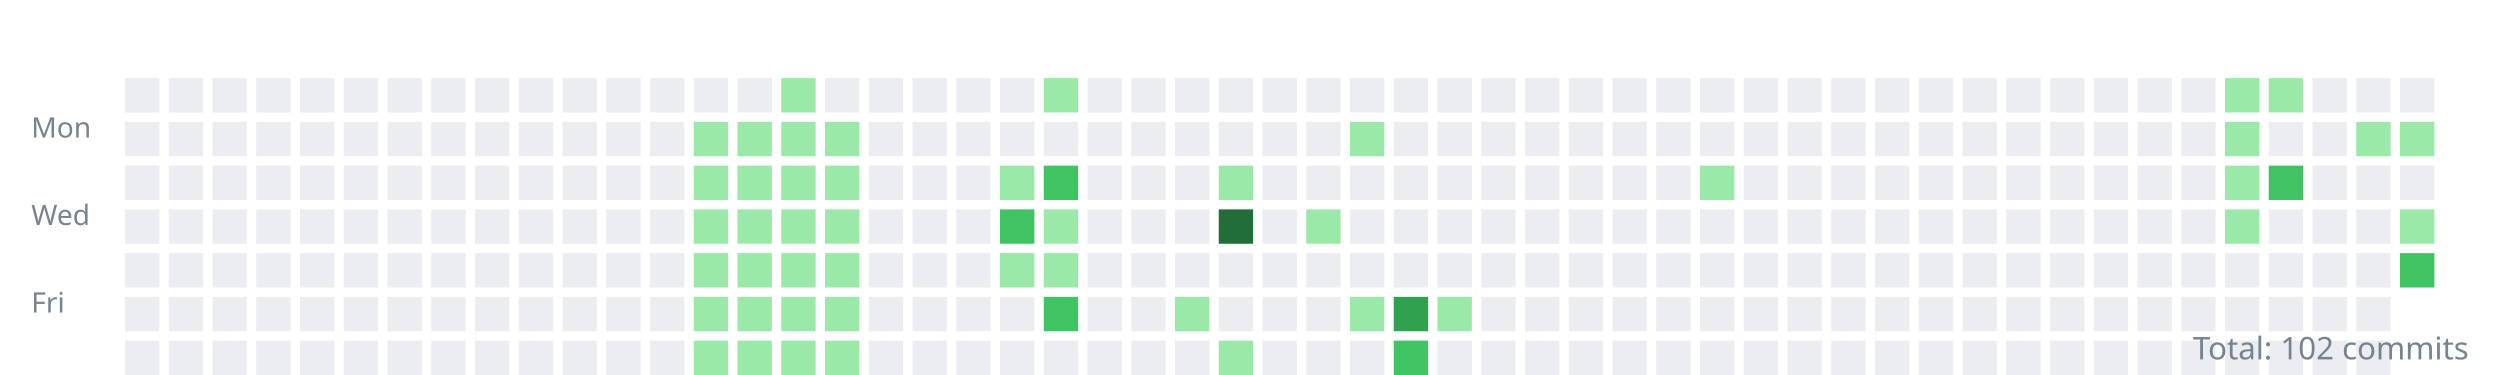
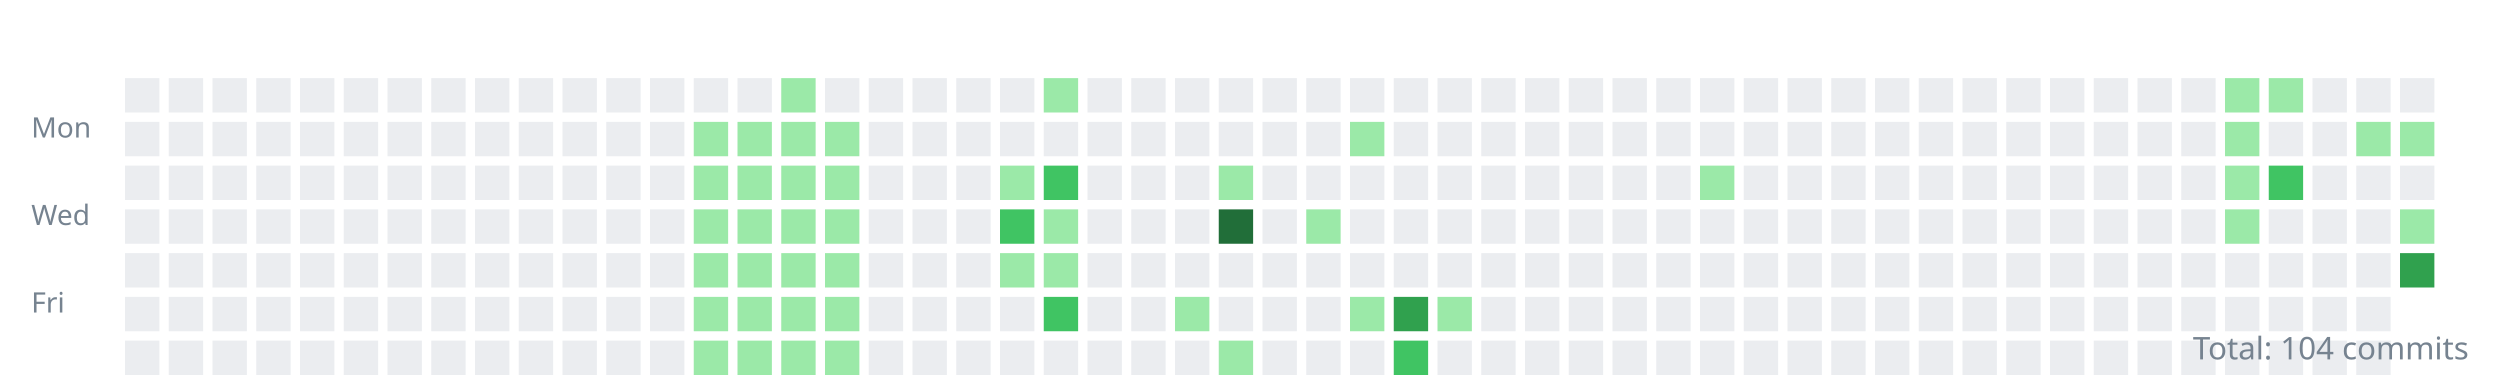
<svg xmlns="http://www.w3.org/2000/svg" width="800" height="120">
  <style>.day{outline:1px solid rgba(27,31,35,0.06);}text{font:9px sans-serif;fill:#768390;}</style>
  <g transform="translate(10,10)">
    <text y="34">Mon</text>
    <text y="62">Wed</text>
    <text y="90">Fri</text>
    <rect class="day" width="11" height="11" x="30" y="15" fill="#ebedf0" />
    <rect class="day" width="11" height="11" x="30" y="29" fill="#ebedf0" />
    <rect class="day" width="11" height="11" x="30" y="43" fill="#ebedf0" />
    <rect class="day" width="11" height="11" x="30" y="57" fill="#ebedf0" />
    <rect class="day" width="11" height="11" x="30" y="71" fill="#ebedf0" />
    <rect class="day" width="11" height="11" x="30" y="85" fill="#ebedf0" />
    <rect class="day" width="11" height="11" x="30" y="99" fill="#ebedf0" />
    <rect class="day" width="11" height="11" x="44" y="15" fill="#ebedf0" />
    <rect class="day" width="11" height="11" x="44" y="29" fill="#ebedf0" />
    <rect class="day" width="11" height="11" x="44" y="43" fill="#ebedf0" />
    <rect class="day" width="11" height="11" x="44" y="57" fill="#ebedf0" />
    <rect class="day" width="11" height="11" x="44" y="71" fill="#ebedf0" />
    <rect class="day" width="11" height="11" x="44" y="85" fill="#ebedf0" />
    <rect class="day" width="11" height="11" x="44" y="99" fill="#ebedf0" />
    <rect class="day" width="11" height="11" x="58" y="15" fill="#ebedf0" />
    <rect class="day" width="11" height="11" x="58" y="29" fill="#ebedf0" />
    <rect class="day" width="11" height="11" x="58" y="43" fill="#ebedf0" />
    <rect class="day" width="11" height="11" x="58" y="57" fill="#ebedf0" />
    <rect class="day" width="11" height="11" x="58" y="71" fill="#ebedf0" />
    <rect class="day" width="11" height="11" x="58" y="85" fill="#ebedf0" />
    <rect class="day" width="11" height="11" x="58" y="99" fill="#ebedf0" />
    <rect class="day" width="11" height="11" x="72" y="15" fill="#ebedf0" />
    <rect class="day" width="11" height="11" x="72" y="29" fill="#ebedf0" />
    <rect class="day" width="11" height="11" x="72" y="43" fill="#ebedf0" />
    <rect class="day" width="11" height="11" x="72" y="57" fill="#ebedf0" />
    <rect class="day" width="11" height="11" x="72" y="71" fill="#ebedf0" />
    <rect class="day" width="11" height="11" x="72" y="85" fill="#ebedf0" />
    <rect class="day" width="11" height="11" x="72" y="99" fill="#ebedf0" />
    <rect class="day" width="11" height="11" x="86" y="15" fill="#ebedf0" />
    <rect class="day" width="11" height="11" x="86" y="29" fill="#ebedf0" />
    <rect class="day" width="11" height="11" x="86" y="43" fill="#ebedf0" />
    <rect class="day" width="11" height="11" x="86" y="57" fill="#ebedf0" />
    <rect class="day" width="11" height="11" x="86" y="71" fill="#ebedf0" />
    <rect class="day" width="11" height="11" x="86" y="85" fill="#ebedf0" />
    <rect class="day" width="11" height="11" x="86" y="99" fill="#ebedf0" />
    <rect class="day" width="11" height="11" x="100" y="15" fill="#ebedf0" />
    <rect class="day" width="11" height="11" x="100" y="29" fill="#ebedf0" />
    <rect class="day" width="11" height="11" x="100" y="43" fill="#ebedf0" />
    <rect class="day" width="11" height="11" x="100" y="57" fill="#ebedf0" />
    <rect class="day" width="11" height="11" x="100" y="71" fill="#ebedf0" />
    <rect class="day" width="11" height="11" x="100" y="85" fill="#ebedf0" />
    <rect class="day" width="11" height="11" x="100" y="99" fill="#ebedf0" />
    <rect class="day" width="11" height="11" x="114" y="15" fill="#ebedf0" />
    <rect class="day" width="11" height="11" x="114" y="29" fill="#ebedf0" />
    <rect class="day" width="11" height="11" x="114" y="43" fill="#ebedf0" />
    <rect class="day" width="11" height="11" x="114" y="57" fill="#ebedf0" />
    <rect class="day" width="11" height="11" x="114" y="71" fill="#ebedf0" />
    <rect class="day" width="11" height="11" x="114" y="85" fill="#ebedf0" />
    <rect class="day" width="11" height="11" x="114" y="99" fill="#ebedf0" />
    <rect class="day" width="11" height="11" x="128" y="15" fill="#ebedf0" />
    <rect class="day" width="11" height="11" x="128" y="29" fill="#ebedf0" />
    <rect class="day" width="11" height="11" x="128" y="43" fill="#ebedf0" />
    <rect class="day" width="11" height="11" x="128" y="57" fill="#ebedf0" />
    <rect class="day" width="11" height="11" x="128" y="71" fill="#ebedf0" />
    <rect class="day" width="11" height="11" x="128" y="85" fill="#ebedf0" />
    <rect class="day" width="11" height="11" x="128" y="99" fill="#ebedf0" />
    <rect class="day" width="11" height="11" x="142" y="15" fill="#ebedf0" />
    <rect class="day" width="11" height="11" x="142" y="29" fill="#ebedf0" />
    <rect class="day" width="11" height="11" x="142" y="43" fill="#ebedf0" />
    <rect class="day" width="11" height="11" x="142" y="57" fill="#ebedf0" />
    <rect class="day" width="11" height="11" x="142" y="71" fill="#ebedf0" />
    <rect class="day" width="11" height="11" x="142" y="85" fill="#ebedf0" />
    <rect class="day" width="11" height="11" x="142" y="99" fill="#ebedf0" />
    <rect class="day" width="11" height="11" x="156" y="15" fill="#ebedf0" />
    <rect class="day" width="11" height="11" x="156" y="29" fill="#ebedf0" />
    <rect class="day" width="11" height="11" x="156" y="43" fill="#ebedf0" />
    <rect class="day" width="11" height="11" x="156" y="57" fill="#ebedf0" />
    <rect class="day" width="11" height="11" x="156" y="71" fill="#ebedf0" />
    <rect class="day" width="11" height="11" x="156" y="85" fill="#ebedf0" />
    <rect class="day" width="11" height="11" x="156" y="99" fill="#ebedf0" />
    <rect class="day" width="11" height="11" x="170" y="15" fill="#ebedf0" />
    <rect class="day" width="11" height="11" x="170" y="29" fill="#ebedf0" />
    <rect class="day" width="11" height="11" x="170" y="43" fill="#ebedf0" />
    <rect class="day" width="11" height="11" x="170" y="57" fill="#ebedf0" />
    <rect class="day" width="11" height="11" x="170" y="71" fill="#ebedf0" />
    <rect class="day" width="11" height="11" x="170" y="85" fill="#ebedf0" />
    <rect class="day" width="11" height="11" x="170" y="99" fill="#ebedf0" />
    <rect class="day" width="11" height="11" x="184" y="15" fill="#ebedf0" />
    <rect class="day" width="11" height="11" x="184" y="29" fill="#ebedf0" />
    <rect class="day" width="11" height="11" x="184" y="43" fill="#ebedf0" />
    <rect class="day" width="11" height="11" x="184" y="57" fill="#ebedf0" />
    <rect class="day" width="11" height="11" x="184" y="71" fill="#ebedf0" />
    <rect class="day" width="11" height="11" x="184" y="85" fill="#ebedf0" />
    <rect class="day" width="11" height="11" x="184" y="99" fill="#ebedf0" />
    <rect class="day" width="11" height="11" x="198" y="15" fill="#ebedf0" />
    <rect class="day" width="11" height="11" x="198" y="29" fill="#ebedf0" />
    <rect class="day" width="11" height="11" x="198" y="43" fill="#ebedf0" />
    <rect class="day" width="11" height="11" x="198" y="57" fill="#ebedf0" />
    <rect class="day" width="11" height="11" x="198" y="71" fill="#ebedf0" />
    <rect class="day" width="11" height="11" x="198" y="85" fill="#ebedf0" />
    <rect class="day" width="11" height="11" x="198" y="99" fill="#ebedf0" />
    <rect class="day" width="11" height="11" x="212" y="15" fill="#ebedf0" />
    <rect class="day" width="11" height="11" x="212" y="29" fill="#9be9a8" />
    <rect class="day" width="11" height="11" x="212" y="43" fill="#9be9a8" />
    <rect class="day" width="11" height="11" x="212" y="57" fill="#9be9a8" />
    <rect class="day" width="11" height="11" x="212" y="71" fill="#9be9a8" />
    <rect class="day" width="11" height="11" x="212" y="85" fill="#9be9a8" />
    <rect class="day" width="11" height="11" x="212" y="99" fill="#9be9a8" />
    <rect class="day" width="11" height="11" x="226" y="15" fill="#ebedf0" />
    <rect class="day" width="11" height="11" x="226" y="29" fill="#9be9a8" />
    <rect class="day" width="11" height="11" x="226" y="43" fill="#9be9a8" />
    <rect class="day" width="11" height="11" x="226" y="57" fill="#9be9a8" />
    <rect class="day" width="11" height="11" x="226" y="71" fill="#9be9a8" />
    <rect class="day" width="11" height="11" x="226" y="85" fill="#9be9a8" />
    <rect class="day" width="11" height="11" x="226" y="99" fill="#9be9a8" />
    <rect class="day" width="11" height="11" x="240" y="15" fill="#9be9a8" />
    <rect class="day" width="11" height="11" x="240" y="29" fill="#9be9a8" />
    <rect class="day" width="11" height="11" x="240" y="43" fill="#9be9a8" />
    <rect class="day" width="11" height="11" x="240" y="57" fill="#9be9a8" />
    <rect class="day" width="11" height="11" x="240" y="71" fill="#9be9a8" />
    <rect class="day" width="11" height="11" x="240" y="85" fill="#9be9a8" />
    <rect class="day" width="11" height="11" x="240" y="99" fill="#9be9a8" />
    <rect class="day" width="11" height="11" x="254" y="15" fill="#ebedf0" />
    <rect class="day" width="11" height="11" x="254" y="29" fill="#9be9a8" />
    <rect class="day" width="11" height="11" x="254" y="43" fill="#9be9a8" />
    <rect class="day" width="11" height="11" x="254" y="57" fill="#9be9a8" />
    <rect class="day" width="11" height="11" x="254" y="71" fill="#9be9a8" />
    <rect class="day" width="11" height="11" x="254" y="85" fill="#9be9a8" />
    <rect class="day" width="11" height="11" x="254" y="99" fill="#9be9a8" />
    <rect class="day" width="11" height="11" x="268" y="15" fill="#ebedf0" />
    <rect class="day" width="11" height="11" x="268" y="29" fill="#ebedf0" />
    <rect class="day" width="11" height="11" x="268" y="43" fill="#ebedf0" />
    <rect class="day" width="11" height="11" x="268" y="57" fill="#ebedf0" />
    <rect class="day" width="11" height="11" x="268" y="71" fill="#ebedf0" />
    <rect class="day" width="11" height="11" x="268" y="85" fill="#ebedf0" />
    <rect class="day" width="11" height="11" x="268" y="99" fill="#ebedf0" />
    <rect class="day" width="11" height="11" x="282" y="15" fill="#ebedf0" />
    <rect class="day" width="11" height="11" x="282" y="29" fill="#ebedf0" />
    <rect class="day" width="11" height="11" x="282" y="43" fill="#ebedf0" />
    <rect class="day" width="11" height="11" x="282" y="57" fill="#ebedf0" />
    <rect class="day" width="11" height="11" x="282" y="71" fill="#ebedf0" />
    <rect class="day" width="11" height="11" x="282" y="85" fill="#ebedf0" />
    <rect class="day" width="11" height="11" x="282" y="99" fill="#ebedf0" />
    <rect class="day" width="11" height="11" x="296" y="15" fill="#ebedf0" />
    <rect class="day" width="11" height="11" x="296" y="29" fill="#ebedf0" />
    <rect class="day" width="11" height="11" x="296" y="43" fill="#ebedf0" />
    <rect class="day" width="11" height="11" x="296" y="57" fill="#ebedf0" />
    <rect class="day" width="11" height="11" x="296" y="71" fill="#ebedf0" />
    <rect class="day" width="11" height="11" x="296" y="85" fill="#ebedf0" />
    <rect class="day" width="11" height="11" x="296" y="99" fill="#ebedf0" />
    <rect class="day" width="11" height="11" x="310" y="15" fill="#ebedf0" />
    <rect class="day" width="11" height="11" x="310" y="29" fill="#ebedf0" />
    <rect class="day" width="11" height="11" x="310" y="43" fill="#9be9a8" />
    <rect class="day" width="11" height="11" x="310" y="57" fill="#40c463" />
    <rect class="day" width="11" height="11" x="310" y="71" fill="#9be9a8" />
    <rect class="day" width="11" height="11" x="310" y="85" fill="#ebedf0" />
    <rect class="day" width="11" height="11" x="310" y="99" fill="#ebedf0" />
    <rect class="day" width="11" height="11" x="324" y="15" fill="#9be9a8" />
    <rect class="day" width="11" height="11" x="324" y="29" fill="#ebedf0" />
    <rect class="day" width="11" height="11" x="324" y="43" fill="#40c463" />
    <rect class="day" width="11" height="11" x="324" y="57" fill="#9be9a8" />
    <rect class="day" width="11" height="11" x="324" y="71" fill="#9be9a8" />
    <rect class="day" width="11" height="11" x="324" y="85" fill="#40c463" />
    <rect class="day" width="11" height="11" x="324" y="99" fill="#ebedf0" />
    <rect class="day" width="11" height="11" x="338" y="15" fill="#ebedf0" />
    <rect class="day" width="11" height="11" x="338" y="29" fill="#ebedf0" />
    <rect class="day" width="11" height="11" x="338" y="43" fill="#ebedf0" />
    <rect class="day" width="11" height="11" x="338" y="57" fill="#ebedf0" />
    <rect class="day" width="11" height="11" x="338" y="71" fill="#ebedf0" />
    <rect class="day" width="11" height="11" x="338" y="85" fill="#ebedf0" />
    <rect class="day" width="11" height="11" x="338" y="99" fill="#ebedf0" />
    <rect class="day" width="11" height="11" x="352" y="15" fill="#ebedf0" />
    <rect class="day" width="11" height="11" x="352" y="29" fill="#ebedf0" />
    <rect class="day" width="11" height="11" x="352" y="43" fill="#ebedf0" />
    <rect class="day" width="11" height="11" x="352" y="57" fill="#ebedf0" />
    <rect class="day" width="11" height="11" x="352" y="71" fill="#ebedf0" />
    <rect class="day" width="11" height="11" x="352" y="85" fill="#ebedf0" />
    <rect class="day" width="11" height="11" x="352" y="99" fill="#ebedf0" />
    <rect class="day" width="11" height="11" x="366" y="15" fill="#ebedf0" />
    <rect class="day" width="11" height="11" x="366" y="29" fill="#ebedf0" />
    <rect class="day" width="11" height="11" x="366" y="43" fill="#ebedf0" />
    <rect class="day" width="11" height="11" x="366" y="57" fill="#ebedf0" />
    <rect class="day" width="11" height="11" x="366" y="71" fill="#ebedf0" />
    <rect class="day" width="11" height="11" x="366" y="85" fill="#9be9a8" />
    <rect class="day" width="11" height="11" x="366" y="99" fill="#ebedf0" />
    <rect class="day" width="11" height="11" x="380" y="15" fill="#ebedf0" />
    <rect class="day" width="11" height="11" x="380" y="29" fill="#ebedf0" />
    <rect class="day" width="11" height="11" x="380" y="43" fill="#9be9a8" />
    <rect class="day" width="11" height="11" x="380" y="57" fill="#216e39" />
    <rect class="day" width="11" height="11" x="380" y="71" fill="#ebedf0" />
    <rect class="day" width="11" height="11" x="380" y="85" fill="#ebedf0" />
    <rect class="day" width="11" height="11" x="380" y="99" fill="#9be9a8" />
    <rect class="day" width="11" height="11" x="394" y="15" fill="#ebedf0" />
    <rect class="day" width="11" height="11" x="394" y="29" fill="#ebedf0" />
    <rect class="day" width="11" height="11" x="394" y="43" fill="#ebedf0" />
    <rect class="day" width="11" height="11" x="394" y="57" fill="#ebedf0" />
    <rect class="day" width="11" height="11" x="394" y="71" fill="#ebedf0" />
    <rect class="day" width="11" height="11" x="394" y="85" fill="#ebedf0" />
    <rect class="day" width="11" height="11" x="394" y="99" fill="#ebedf0" />
    <rect class="day" width="11" height="11" x="408" y="15" fill="#ebedf0" />
    <rect class="day" width="11" height="11" x="408" y="29" fill="#ebedf0" />
    <rect class="day" width="11" height="11" x="408" y="43" fill="#ebedf0" />
    <rect class="day" width="11" height="11" x="408" y="57" fill="#9be9a8" />
    <rect class="day" width="11" height="11" x="408" y="71" fill="#ebedf0" />
    <rect class="day" width="11" height="11" x="408" y="85" fill="#ebedf0" />
    <rect class="day" width="11" height="11" x="408" y="99" fill="#ebedf0" />
    <rect class="day" width="11" height="11" x="422" y="15" fill="#ebedf0" />
    <rect class="day" width="11" height="11" x="422" y="29" fill="#9be9a8" />
    <rect class="day" width="11" height="11" x="422" y="43" fill="#ebedf0" />
    <rect class="day" width="11" height="11" x="422" y="57" fill="#ebedf0" />
    <rect class="day" width="11" height="11" x="422" y="71" fill="#ebedf0" />
    <rect class="day" width="11" height="11" x="422" y="85" fill="#9be9a8" />
    <rect class="day" width="11" height="11" x="422" y="99" fill="#ebedf0" />
    <rect class="day" width="11" height="11" x="436" y="15" fill="#ebedf0" />
    <rect class="day" width="11" height="11" x="436" y="29" fill="#ebedf0" />
    <rect class="day" width="11" height="11" x="436" y="43" fill="#ebedf0" />
    <rect class="day" width="11" height="11" x="436" y="57" fill="#ebedf0" />
    <rect class="day" width="11" height="11" x="436" y="71" fill="#ebedf0" />
    <rect class="day" width="11" height="11" x="436" y="85" fill="#30a14e" />
    <rect class="day" width="11" height="11" x="436" y="99" fill="#40c463" />
    <rect class="day" width="11" height="11" x="450" y="15" fill="#ebedf0" />
    <rect class="day" width="11" height="11" x="450" y="29" fill="#ebedf0" />
    <rect class="day" width="11" height="11" x="450" y="43" fill="#ebedf0" />
    <rect class="day" width="11" height="11" x="450" y="57" fill="#ebedf0" />
    <rect class="day" width="11" height="11" x="450" y="71" fill="#ebedf0" />
    <rect class="day" width="11" height="11" x="450" y="85" fill="#9be9a8" />
    <rect class="day" width="11" height="11" x="450" y="99" fill="#ebedf0" />
    <rect class="day" width="11" height="11" x="464" y="15" fill="#ebedf0" />
    <rect class="day" width="11" height="11" x="464" y="29" fill="#ebedf0" />
    <rect class="day" width="11" height="11" x="464" y="43" fill="#ebedf0" />
    <rect class="day" width="11" height="11" x="464" y="57" fill="#ebedf0" />
    <rect class="day" width="11" height="11" x="464" y="71" fill="#ebedf0" />
    <rect class="day" width="11" height="11" x="464" y="85" fill="#ebedf0" />
    <rect class="day" width="11" height="11" x="464" y="99" fill="#ebedf0" />
    <rect class="day" width="11" height="11" x="478" y="15" fill="#ebedf0" />
    <rect class="day" width="11" height="11" x="478" y="29" fill="#ebedf0" />
    <rect class="day" width="11" height="11" x="478" y="43" fill="#ebedf0" />
    <rect class="day" width="11" height="11" x="478" y="57" fill="#ebedf0" />
    <rect class="day" width="11" height="11" x="478" y="71" fill="#ebedf0" />
    <rect class="day" width="11" height="11" x="478" y="85" fill="#ebedf0" />
    <rect class="day" width="11" height="11" x="478" y="99" fill="#ebedf0" />
    <rect class="day" width="11" height="11" x="492" y="15" fill="#ebedf0" />
    <rect class="day" width="11" height="11" x="492" y="29" fill="#ebedf0" />
    <rect class="day" width="11" height="11" x="492" y="43" fill="#ebedf0" />
    <rect class="day" width="11" height="11" x="492" y="57" fill="#ebedf0" />
    <rect class="day" width="11" height="11" x="492" y="71" fill="#ebedf0" />
    <rect class="day" width="11" height="11" x="492" y="85" fill="#ebedf0" />
    <rect class="day" width="11" height="11" x="492" y="99" fill="#ebedf0" />
    <rect class="day" width="11" height="11" x="506" y="15" fill="#ebedf0" />
    <rect class="day" width="11" height="11" x="506" y="29" fill="#ebedf0" />
    <rect class="day" width="11" height="11" x="506" y="43" fill="#ebedf0" />
    <rect class="day" width="11" height="11" x="506" y="57" fill="#ebedf0" />
    <rect class="day" width="11" height="11" x="506" y="71" fill="#ebedf0" />
    <rect class="day" width="11" height="11" x="506" y="85" fill="#ebedf0" />
    <rect class="day" width="11" height="11" x="506" y="99" fill="#ebedf0" />
    <rect class="day" width="11" height="11" x="520" y="15" fill="#ebedf0" />
    <rect class="day" width="11" height="11" x="520" y="29" fill="#ebedf0" />
    <rect class="day" width="11" height="11" x="520" y="43" fill="#ebedf0" />
    <rect class="day" width="11" height="11" x="520" y="57" fill="#ebedf0" />
    <rect class="day" width="11" height="11" x="520" y="71" fill="#ebedf0" />
    <rect class="day" width="11" height="11" x="520" y="85" fill="#ebedf0" />
    <rect class="day" width="11" height="11" x="520" y="99" fill="#ebedf0" />
    <rect class="day" width="11" height="11" x="534" y="15" fill="#ebedf0" />
    <rect class="day" width="11" height="11" x="534" y="29" fill="#ebedf0" />
    <rect class="day" width="11" height="11" x="534" y="43" fill="#9be9a8" />
    <rect class="day" width="11" height="11" x="534" y="57" fill="#ebedf0" />
    <rect class="day" width="11" height="11" x="534" y="71" fill="#ebedf0" />
    <rect class="day" width="11" height="11" x="534" y="85" fill="#ebedf0" />
    <rect class="day" width="11" height="11" x="534" y="99" fill="#ebedf0" />
    <rect class="day" width="11" height="11" x="548" y="15" fill="#ebedf0" />
    <rect class="day" width="11" height="11" x="548" y="29" fill="#ebedf0" />
    <rect class="day" width="11" height="11" x="548" y="43" fill="#ebedf0" />
    <rect class="day" width="11" height="11" x="548" y="57" fill="#ebedf0" />
    <rect class="day" width="11" height="11" x="548" y="71" fill="#ebedf0" />
    <rect class="day" width="11" height="11" x="548" y="85" fill="#ebedf0" />
    <rect class="day" width="11" height="11" x="548" y="99" fill="#ebedf0" />
    <rect class="day" width="11" height="11" x="562" y="15" fill="#ebedf0" />
    <rect class="day" width="11" height="11" x="562" y="29" fill="#ebedf0" />
    <rect class="day" width="11" height="11" x="562" y="43" fill="#ebedf0" />
    <rect class="day" width="11" height="11" x="562" y="57" fill="#ebedf0" />
    <rect class="day" width="11" height="11" x="562" y="71" fill="#ebedf0" />
    <rect class="day" width="11" height="11" x="562" y="85" fill="#ebedf0" />
    <rect class="day" width="11" height="11" x="562" y="99" fill="#ebedf0" />
    <rect class="day" width="11" height="11" x="576" y="15" fill="#ebedf0" />
    <rect class="day" width="11" height="11" x="576" y="29" fill="#ebedf0" />
    <rect class="day" width="11" height="11" x="576" y="43" fill="#ebedf0" />
    <rect class="day" width="11" height="11" x="576" y="57" fill="#ebedf0" />
    <rect class="day" width="11" height="11" x="576" y="71" fill="#ebedf0" />
    <rect class="day" width="11" height="11" x="576" y="85" fill="#ebedf0" />
    <rect class="day" width="11" height="11" x="576" y="99" fill="#ebedf0" />
    <rect class="day" width="11" height="11" x="590" y="15" fill="#ebedf0" />
    <rect class="day" width="11" height="11" x="590" y="29" fill="#ebedf0" />
    <rect class="day" width="11" height="11" x="590" y="43" fill="#ebedf0" />
    <rect class="day" width="11" height="11" x="590" y="57" fill="#ebedf0" />
    <rect class="day" width="11" height="11" x="590" y="71" fill="#ebedf0" />
    <rect class="day" width="11" height="11" x="590" y="85" fill="#ebedf0" />
    <rect class="day" width="11" height="11" x="590" y="99" fill="#ebedf0" />
    <rect class="day" width="11" height="11" x="604" y="15" fill="#ebedf0" />
    <rect class="day" width="11" height="11" x="604" y="29" fill="#ebedf0" />
    <rect class="day" width="11" height="11" x="604" y="43" fill="#ebedf0" />
    <rect class="day" width="11" height="11" x="604" y="57" fill="#ebedf0" />
    <rect class="day" width="11" height="11" x="604" y="71" fill="#ebedf0" />
    <rect class="day" width="11" height="11" x="604" y="85" fill="#ebedf0" />
    <rect class="day" width="11" height="11" x="604" y="99" fill="#ebedf0" />
    <rect class="day" width="11" height="11" x="618" y="15" fill="#ebedf0" />
    <rect class="day" width="11" height="11" x="618" y="29" fill="#ebedf0" />
    <rect class="day" width="11" height="11" x="618" y="43" fill="#ebedf0" />
    <rect class="day" width="11" height="11" x="618" y="57" fill="#ebedf0" />
    <rect class="day" width="11" height="11" x="618" y="71" fill="#ebedf0" />
    <rect class="day" width="11" height="11" x="618" y="85" fill="#ebedf0" />
    <rect class="day" width="11" height="11" x="618" y="99" fill="#ebedf0" />
    <rect class="day" width="11" height="11" x="632" y="15" fill="#ebedf0" />
    <rect class="day" width="11" height="11" x="632" y="29" fill="#ebedf0" />
    <rect class="day" width="11" height="11" x="632" y="43" fill="#ebedf0" />
    <rect class="day" width="11" height="11" x="632" y="57" fill="#ebedf0" />
    <rect class="day" width="11" height="11" x="632" y="71" fill="#ebedf0" />
    <rect class="day" width="11" height="11" x="632" y="85" fill="#ebedf0" />
    <rect class="day" width="11" height="11" x="632" y="99" fill="#ebedf0" />
    <rect class="day" width="11" height="11" x="646" y="15" fill="#ebedf0" />
    <rect class="day" width="11" height="11" x="646" y="29" fill="#ebedf0" />
    <rect class="day" width="11" height="11" x="646" y="43" fill="#ebedf0" />
    <rect class="day" width="11" height="11" x="646" y="57" fill="#ebedf0" />
    <rect class="day" width="11" height="11" x="646" y="71" fill="#ebedf0" />
    <rect class="day" width="11" height="11" x="646" y="85" fill="#ebedf0" />
    <rect class="day" width="11" height="11" x="646" y="99" fill="#ebedf0" />
    <rect class="day" width="11" height="11" x="660" y="15" fill="#ebedf0" />
    <rect class="day" width="11" height="11" x="660" y="29" fill="#ebedf0" />
    <rect class="day" width="11" height="11" x="660" y="43" fill="#ebedf0" />
    <rect class="day" width="11" height="11" x="660" y="57" fill="#ebedf0" />
    <rect class="day" width="11" height="11" x="660" y="71" fill="#ebedf0" />
    <rect class="day" width="11" height="11" x="660" y="85" fill="#ebedf0" />
    <rect class="day" width="11" height="11" x="660" y="99" fill="#ebedf0" />
    <rect class="day" width="11" height="11" x="674" y="15" fill="#ebedf0" />
    <rect class="day" width="11" height="11" x="674" y="29" fill="#ebedf0" />
    <rect class="day" width="11" height="11" x="674" y="43" fill="#ebedf0" />
    <rect class="day" width="11" height="11" x="674" y="57" fill="#ebedf0" />
    <rect class="day" width="11" height="11" x="674" y="71" fill="#ebedf0" />
    <rect class="day" width="11" height="11" x="674" y="85" fill="#ebedf0" />
    <rect class="day" width="11" height="11" x="674" y="99" fill="#ebedf0" />
    <rect class="day" width="11" height="11" x="688" y="15" fill="#ebedf0" />
    <rect class="day" width="11" height="11" x="688" y="29" fill="#ebedf0" />
    <rect class="day" width="11" height="11" x="688" y="43" fill="#ebedf0" />
    <rect class="day" width="11" height="11" x="688" y="57" fill="#ebedf0" />
    <rect class="day" width="11" height="11" x="688" y="71" fill="#ebedf0" />
    <rect class="day" width="11" height="11" x="688" y="85" fill="#ebedf0" />
    <rect class="day" width="11" height="11" x="688" y="99" fill="#ebedf0" />
    <rect class="day" width="11" height="11" x="702" y="15" fill="#9be9a8" />
    <rect class="day" width="11" height="11" x="702" y="29" fill="#9be9a8" />
    <rect class="day" width="11" height="11" x="702" y="43" fill="#9be9a8" />
    <rect class="day" width="11" height="11" x="702" y="57" fill="#9be9a8" />
    <rect class="day" width="11" height="11" x="702" y="71" fill="#ebedf0" />
    <rect class="day" width="11" height="11" x="702" y="85" fill="#ebedf0" />
    <rect class="day" width="11" height="11" x="702" y="99" fill="#ebedf0" />
    <rect class="day" width="11" height="11" x="716" y="15" fill="#9be9a8" />
    <rect class="day" width="11" height="11" x="716" y="29" fill="#ebedf0" />
    <rect class="day" width="11" height="11" x="716" y="43" fill="#40c463" />
    <rect class="day" width="11" height="11" x="716" y="57" fill="#ebedf0" />
    <rect class="day" width="11" height="11" x="716" y="71" fill="#ebedf0" />
    <rect class="day" width="11" height="11" x="716" y="85" fill="#ebedf0" />
    <rect class="day" width="11" height="11" x="716" y="99" fill="#ebedf0" />
    <rect class="day" width="11" height="11" x="730" y="15" fill="#ebedf0" />
    <rect class="day" width="11" height="11" x="730" y="29" fill="#ebedf0" />
    <rect class="day" width="11" height="11" x="730" y="43" fill="#ebedf0" />
    <rect class="day" width="11" height="11" x="730" y="57" fill="#ebedf0" />
    <rect class="day" width="11" height="11" x="730" y="71" fill="#ebedf0" />
    <rect class="day" width="11" height="11" x="730" y="85" fill="#ebedf0" />
    <rect class="day" width="11" height="11" x="730" y="99" fill="#ebedf0" />
    <rect class="day" width="11" height="11" x="744" y="15" fill="#ebedf0" />
    <rect class="day" width="11" height="11" x="744" y="29" fill="#9be9a8" />
    <rect class="day" width="11" height="11" x="744" y="43" fill="#ebedf0" />
    <rect class="day" width="11" height="11" x="744" y="57" fill="#ebedf0" />
    <rect class="day" width="11" height="11" x="744" y="71" fill="#ebedf0" />
    <rect class="day" width="11" height="11" x="744" y="85" fill="#ebedf0" />
    <rect class="day" width="11" height="11" x="744" y="99" fill="#ebedf0" />
    <rect class="day" width="11" height="11" x="758" y="15" fill="#ebedf0" />
    <rect class="day" width="11" height="11" x="758" y="29" fill="#9be9a8" />
    <rect class="day" width="11" height="11" x="758" y="43" fill="#ebedf0" />
    <rect class="day" width="11" height="11" x="758" y="57" fill="#9be9a8" />
-     <rect class="day" width="11" height="11" x="758" y="71" fill="#40c463" />
+     <rect class="day" width="11" height="11" x="758" y="71" fill="#30a14e" />
  </g>
-   <text x="790" y="115" text-anchor="end" style="font-size:10px">Total: 102 commits</text>
+   <text x="790" y="115" text-anchor="end" style="font-size:10px">Total: 104 commits</text>
</svg>
